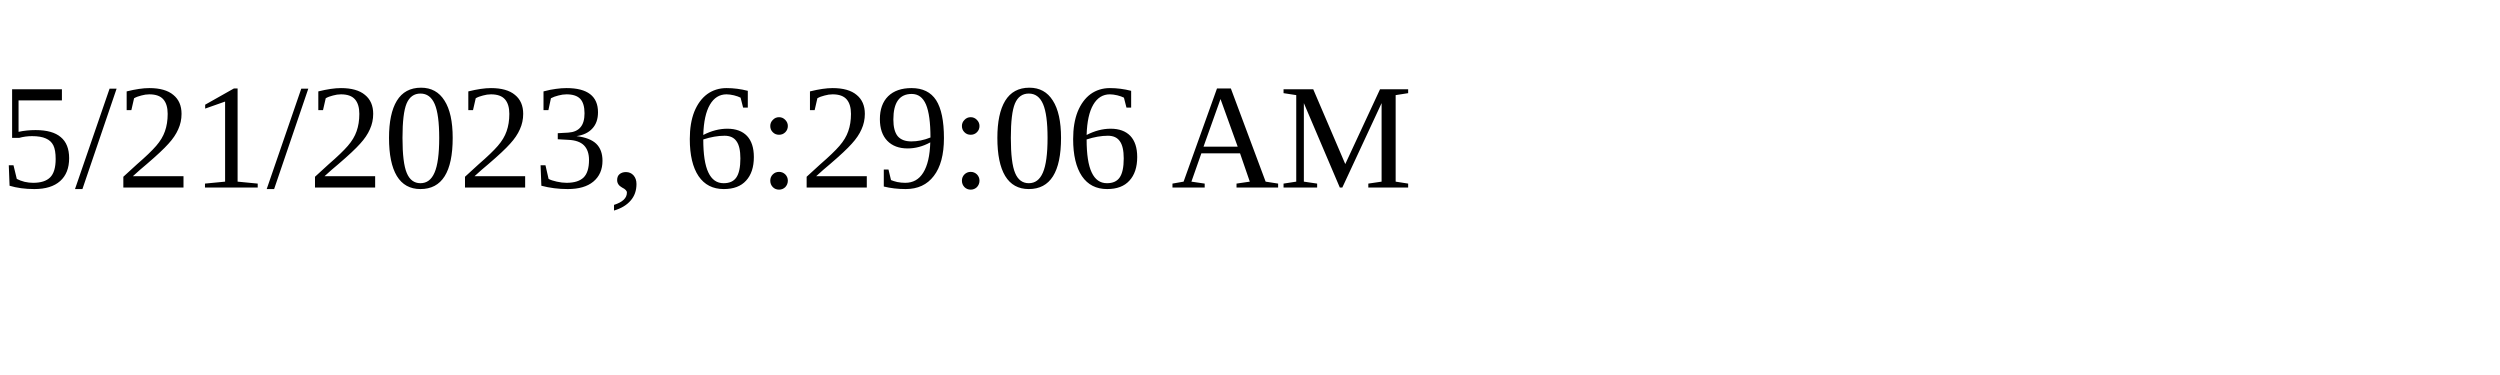
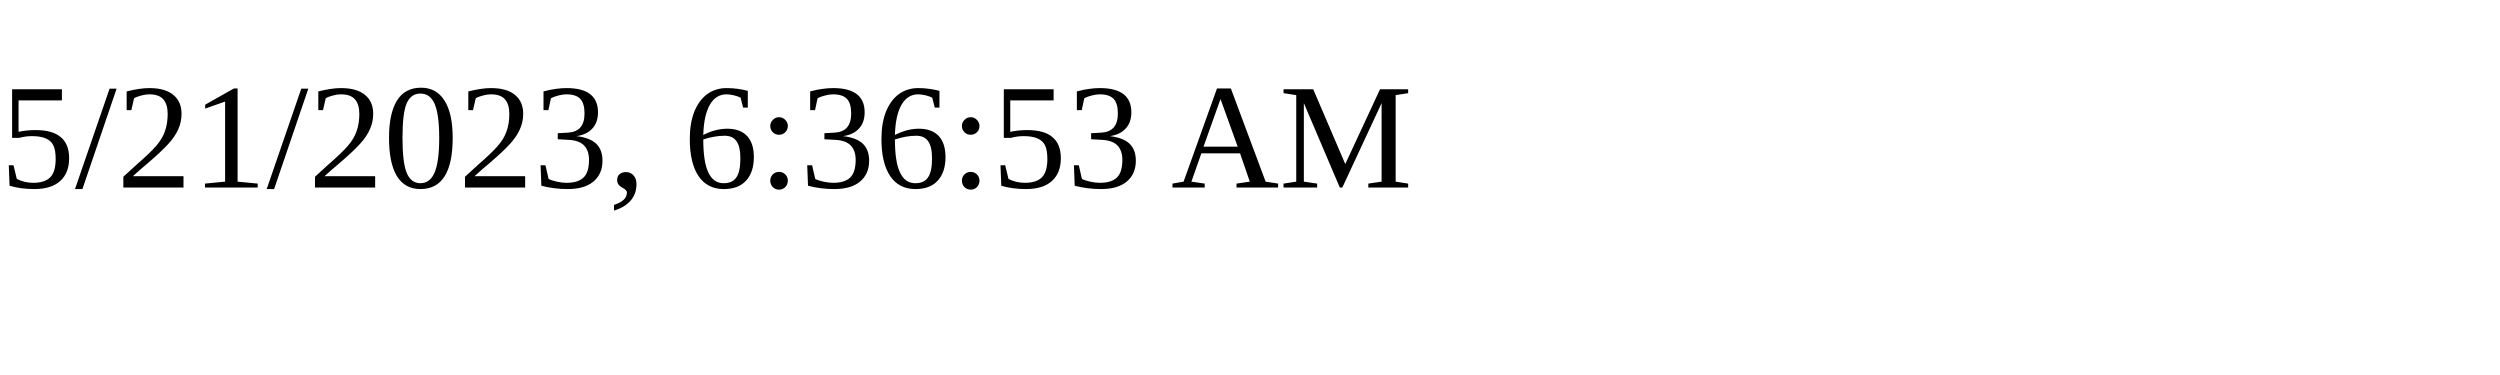
<svg xmlns="http://www.w3.org/2000/svg" height="30" width="200">
-   <text x="0" y="15">5/21/2023, 6:29:06 AM</text>
+   <text x="0" y="15">5/21/2023, 6:36:53 AM</text>
</svg>
